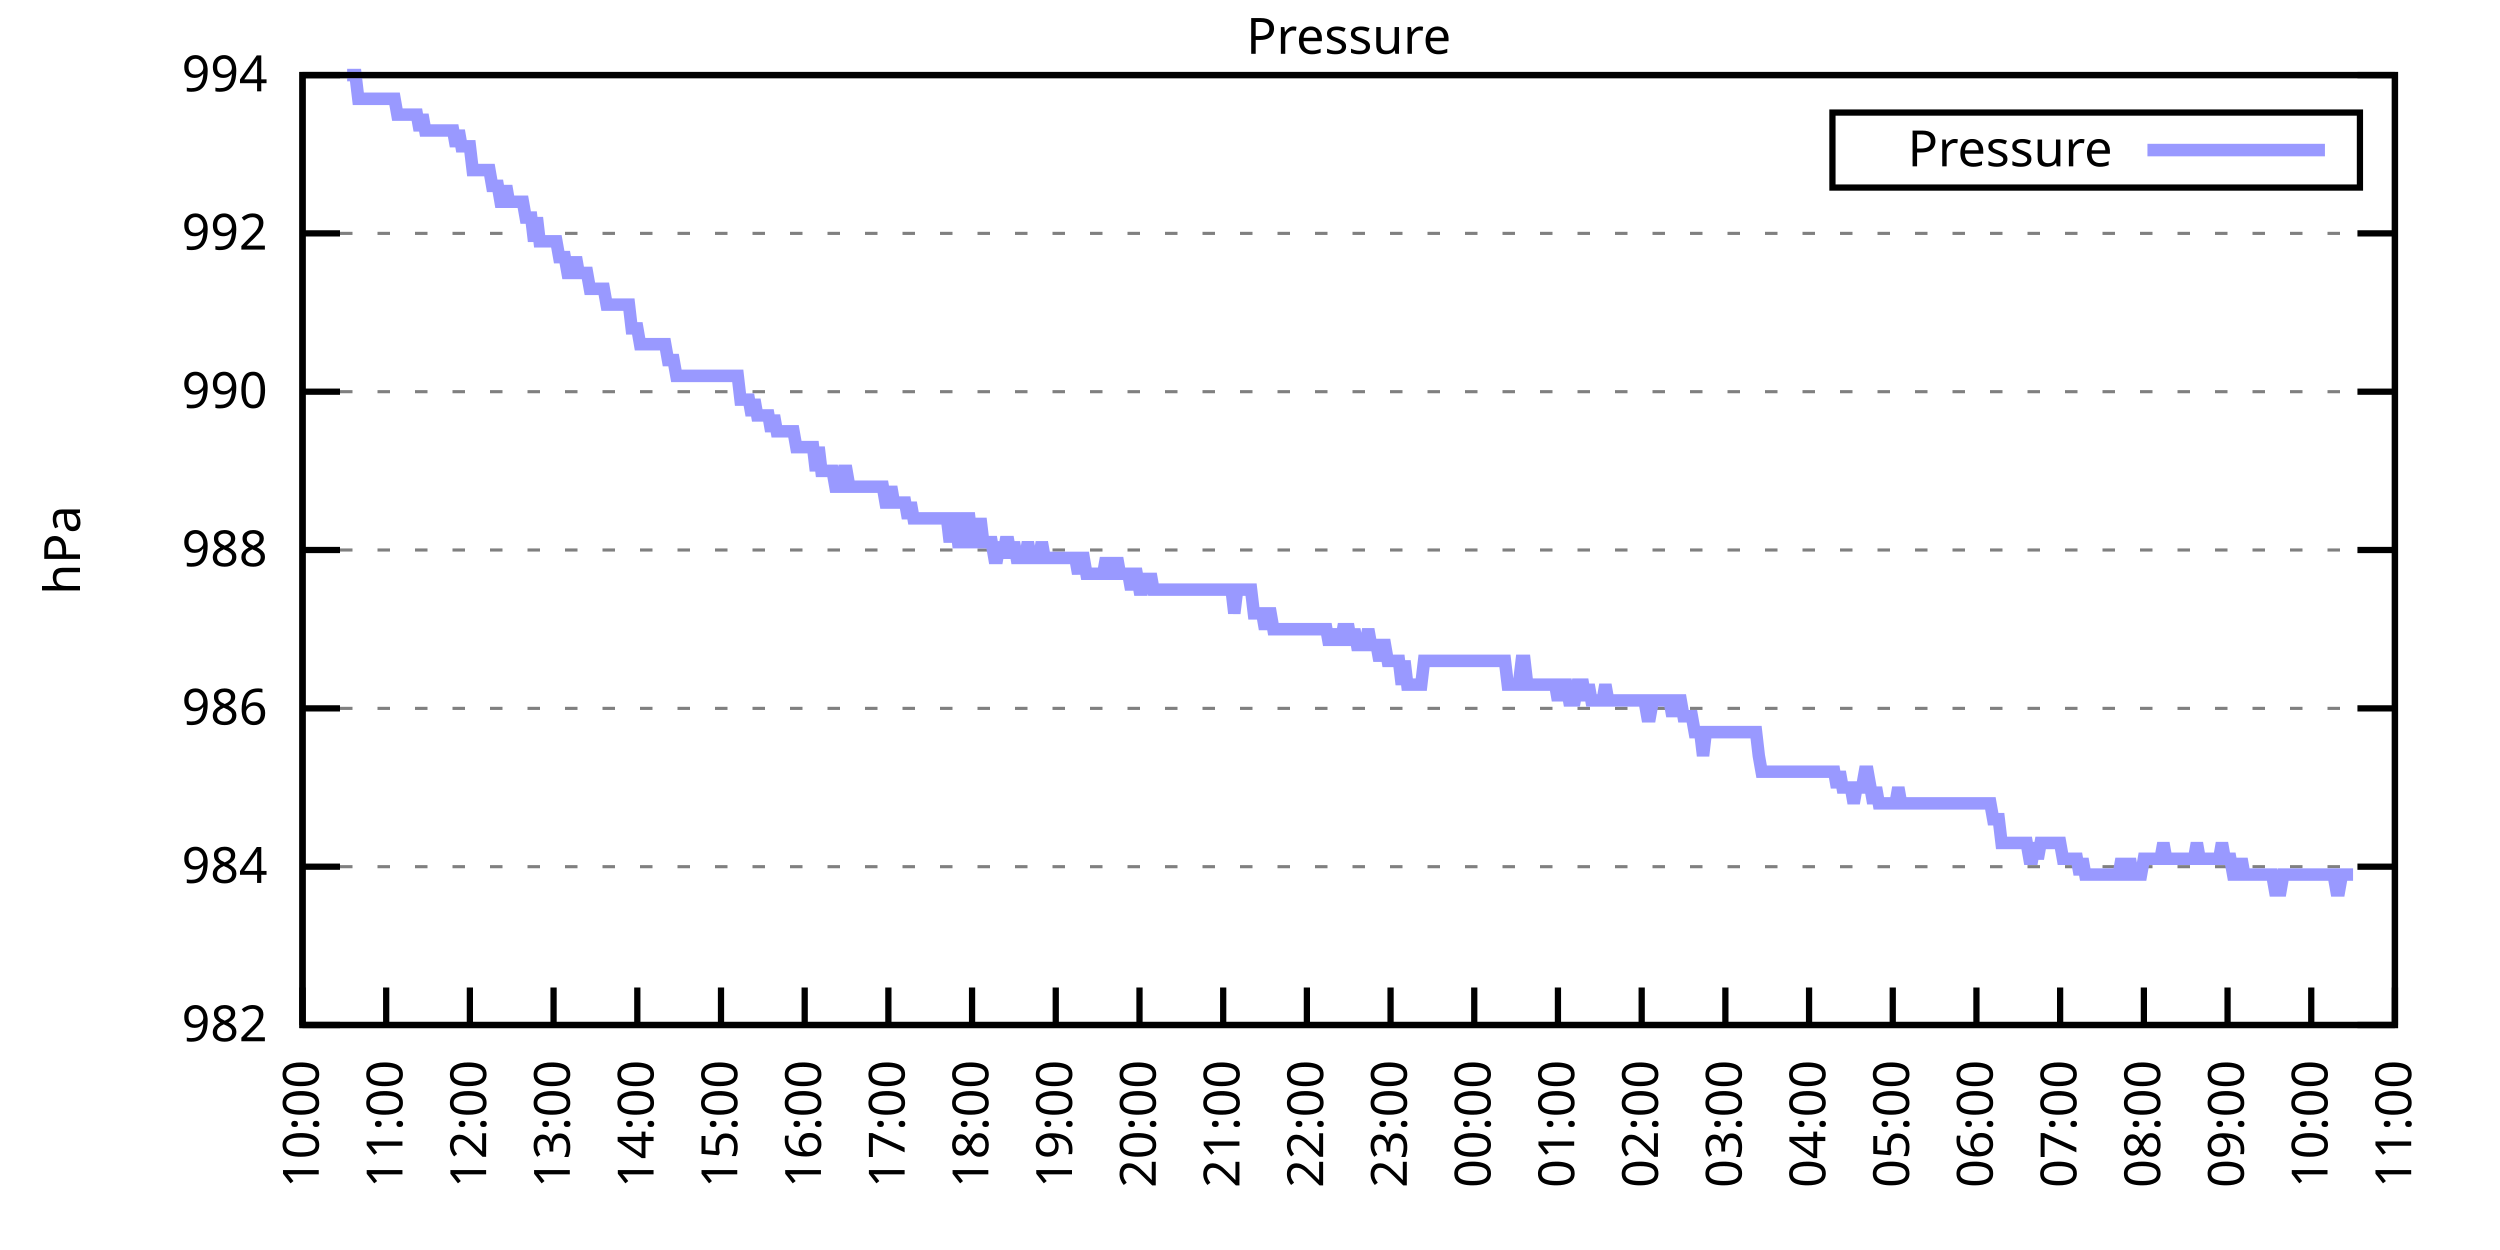
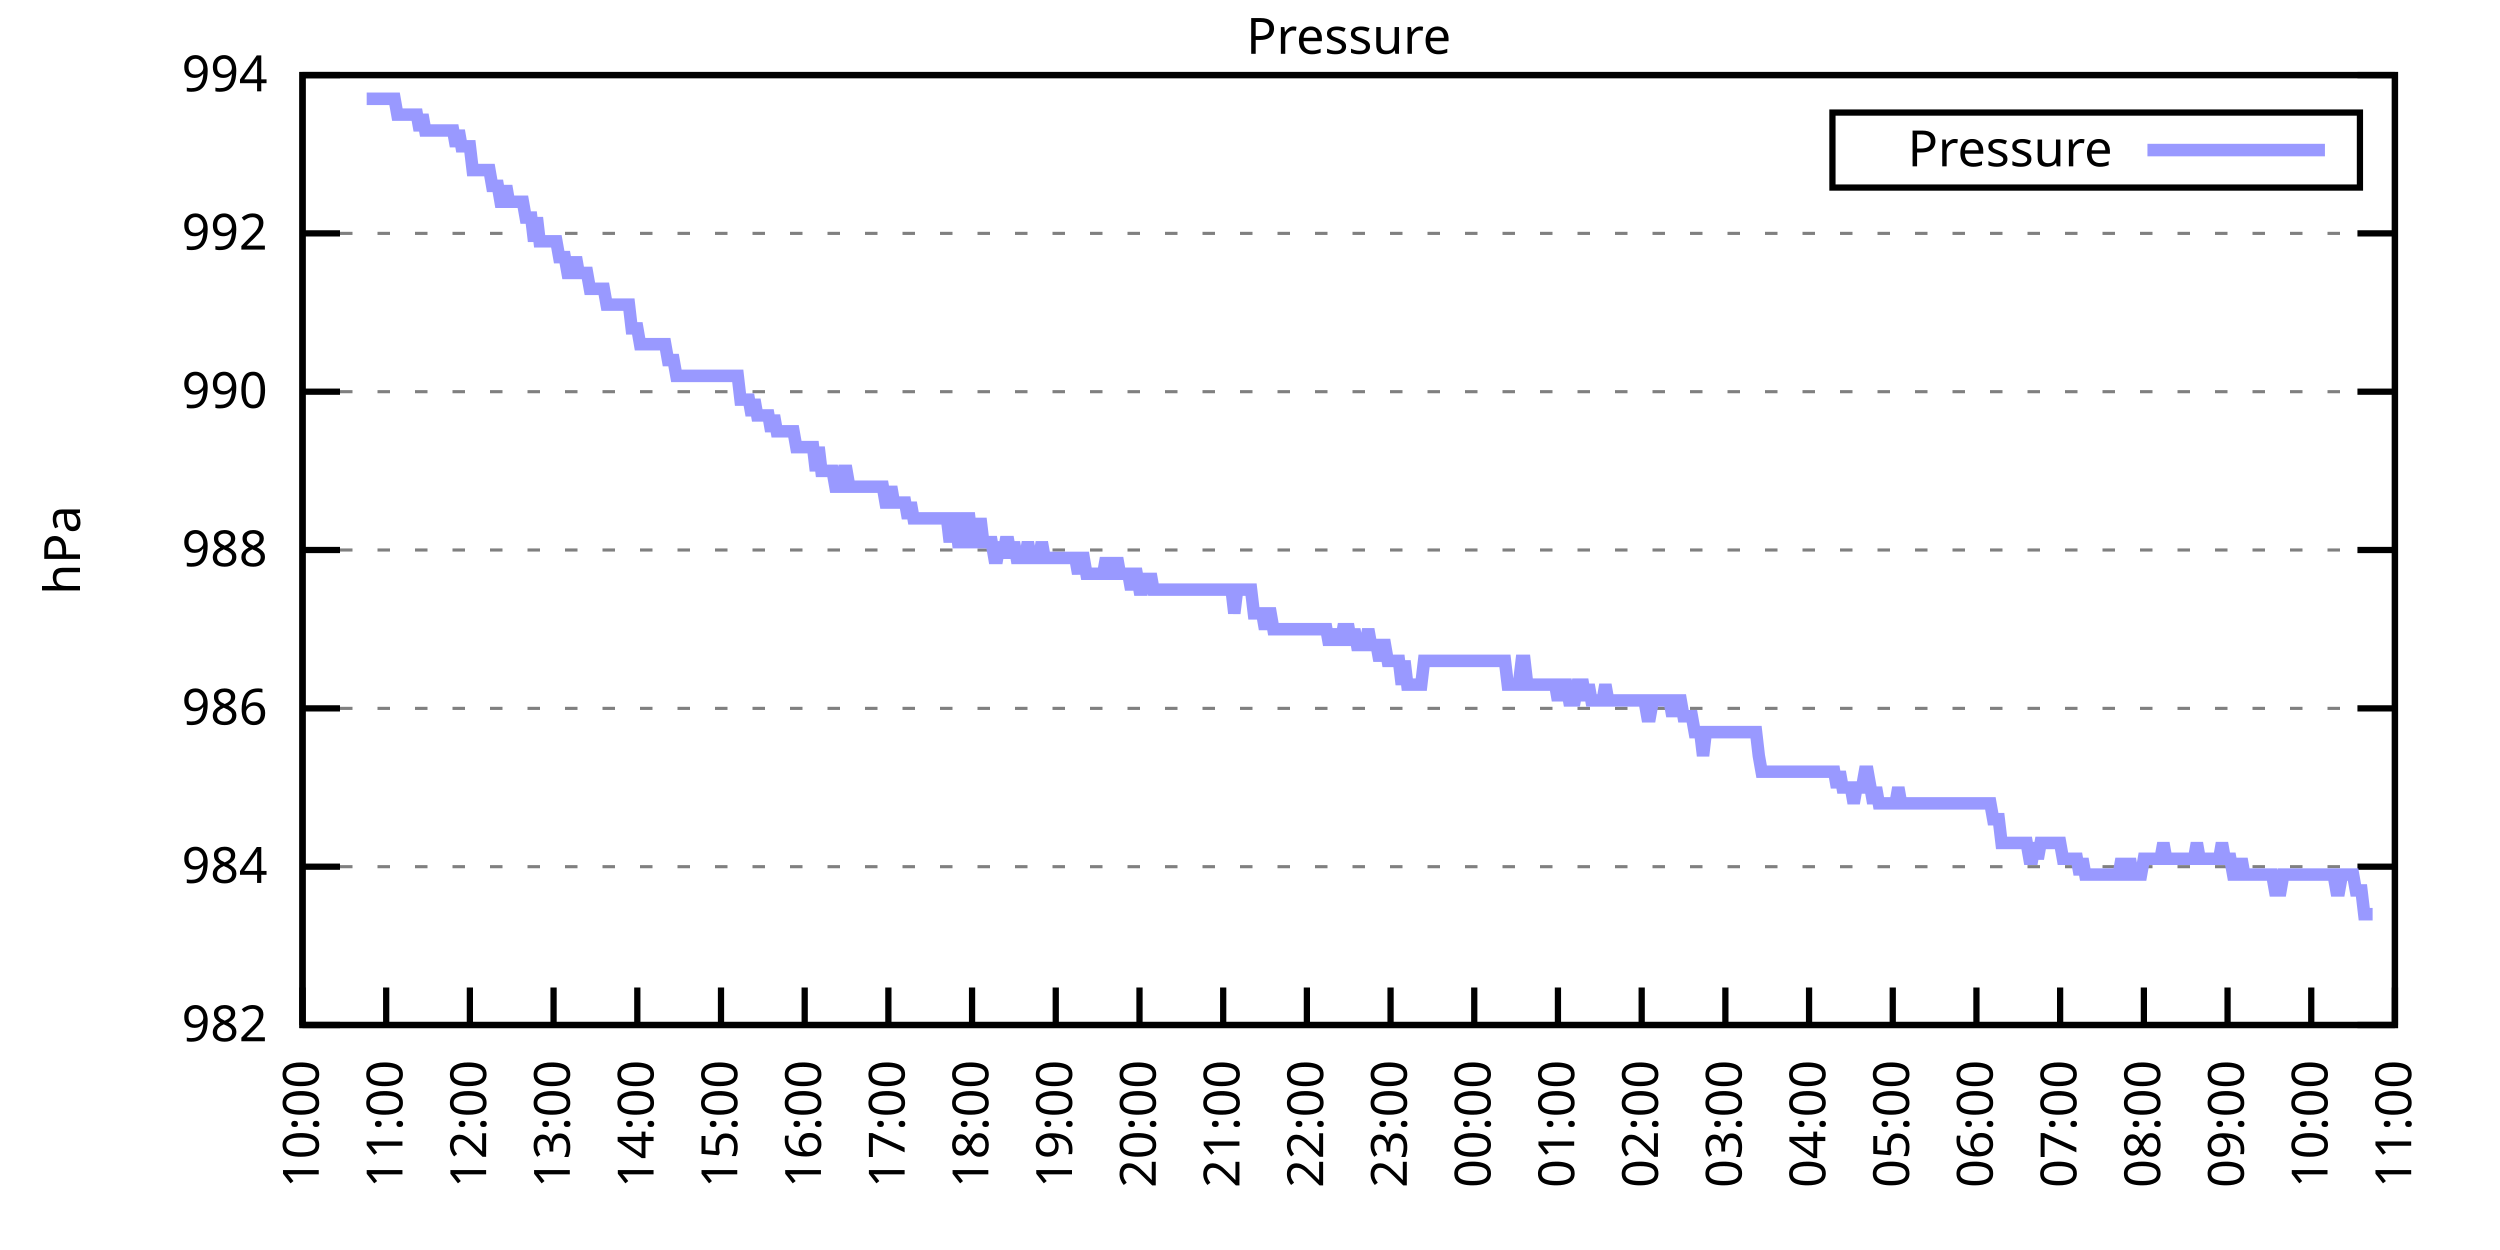
<svg xmlns="http://www.w3.org/2000/svg" xmlns:xlink="http://www.w3.org/1999/xlink" width="400" height="200" viewBox="0 0 400 200">
  <g id="gnuplot_canvas">
    <rect x="0" y="0" width="400" height="200" fill="none" />
    <defs>
      <circle id="gpDot" r="0.5" stroke-width="0.5" stroke="currentColor" />
      <path id="gpPt0" stroke-width="0.333" stroke="currentColor" d="M-1,0 h2 M0,-1 v2" />
      <path id="gpPt1" stroke-width="0.333" stroke="currentColor" d="M-1,-1 L1,1 M1,-1 L-1,1" />
      <path id="gpPt2" stroke-width="0.333" stroke="currentColor" d="M-1,0 L1,0 M0,-1 L0,1 M-1,-1 L1,1 M-1,1 L1,-1" />
      <rect id="gpPt3" stroke-width="0.333" stroke="currentColor" x="-1" y="-1" width="2" height="2" />
      <rect id="gpPt4" stroke-width="0.333" stroke="currentColor" fill="currentColor" x="-1" y="-1" width="2" height="2" />
      <circle id="gpPt5" stroke-width="0.333" stroke="currentColor" cx="0" cy="0" r="1" />
      <use xlink:href="#gpPt5" id="gpPt6" fill="currentColor" stroke="none" />
      <path id="gpPt7" stroke-width="0.333" stroke="currentColor" d="M0,-1.33 L-1.33,0.67 L1.33,0.67 z" />
      <use xlink:href="#gpPt7" id="gpPt8" fill="currentColor" stroke="none" />
      <use xlink:href="#gpPt7" id="gpPt9" stroke="currentColor" transform="rotate(180)" />
      <use xlink:href="#gpPt9" id="gpPt10" fill="currentColor" stroke="none" />
      <use xlink:href="#gpPt3" id="gpPt11" stroke="currentColor" transform="rotate(45)" />
      <use xlink:href="#gpPt11" id="gpPt12" fill="currentColor" stroke="none" />
      <path id="gpPt13" stroke-width="0.333" stroke="currentColor" d="M0,1.330 L1.265,0.411 L0.782,-1.067 L-0.782,-1.076 L-1.265,0.411 z" />
      <use xlink:href="#gpPt13" id="gpPt14" fill="currentColor" stroke="none" />
      <filter id="textbox" filterUnits="objectBoundingBox" x="0" y="0" height="1" width="1">
        <feFlood flood-color="white" flood-opacity="1" result="bgnd" />
        <feComposite in="SourceGraphic" in2="bgnd" operator="atop" />
      </filter>
      <filter id="greybox" filterUnits="objectBoundingBox" x="0" y="0" height="1" width="1">
        <feFlood flood-color="lightgrey" flood-opacity="1" result="grey" />
        <feComposite in="SourceGraphic" in2="grey" operator="atop" />
      </filter>
    </defs>
    <g fill="none" color="white" stroke="currentColor" stroke-width="1.00" stroke-linecap="butt" stroke-linejoin="miter">
</g>
    <g fill="none" color="black" stroke="currentColor" stroke-width="1.00" stroke-linecap="butt" stroke-linejoin="miter">
      <g stroke="none" shape-rendering="crispEdges">
        <polygon fill="rgb(255, 255, 255)" points="48.40,164.00 383.18,164.00 383.18,12.02 48.40,12.02 " />
      </g>
    </g>
    <g fill="none" color="black" stroke="currentColor" stroke-width="1.00" stroke-linecap="butt" stroke-linejoin="miter">
</g>
    <g fill="none" color="black" stroke="black" stroke-width="0.50" stroke-linecap="butt" stroke-linejoin="miter">
</g>
    <g fill="none" color="gray" stroke="currentColor" stroke-width="0.50" stroke-linecap="butt" stroke-linejoin="miter">
      <path stroke="gray" stroke-dasharray="2,4" class="gridline" d="M48.40,164.00 L383.19,164.00  " />
    </g>
    <g fill="none" color="gray" stroke="gray" stroke-width="1.00" stroke-linecap="butt" stroke-linejoin="miter">
</g>
    <g fill="none" color="black" stroke="currentColor" stroke-width="1.00" stroke-linecap="butt" stroke-linejoin="miter">
      <path stroke="black" d="M48.40,164.00 L54.40,164.00 M383.19,164.00 L377.19,164.00  " />
      <g transform="translate(42.80,166.60)" stroke="none" fill="black" font-family="Sans" font-size="8.00" text-anchor="end">
        <text>
          <tspan font-family="Sans"> 982</tspan>
        </text>
      </g>
    </g>
    <g fill="none" color="black" stroke="currentColor" stroke-width="1.00" stroke-linecap="butt" stroke-linejoin="miter">
</g>
    <g fill="none" color="black" stroke="black" stroke-width="0.50" stroke-linecap="butt" stroke-linejoin="miter">
</g>
    <g fill="none" color="gray" stroke="currentColor" stroke-width="0.50" stroke-linecap="butt" stroke-linejoin="miter">
      <path stroke="gray" stroke-dasharray="2,4" class="gridline" d="M48.40,138.67 L383.19,138.67  " />
    </g>
    <g fill="none" color="gray" stroke="gray" stroke-width="1.00" stroke-linecap="butt" stroke-linejoin="miter">
</g>
    <g fill="none" color="black" stroke="currentColor" stroke-width="1.00" stroke-linecap="butt" stroke-linejoin="miter">
      <path stroke="black" d="M48.40,138.67 L54.40,138.67 M383.19,138.67 L377.19,138.67  " />
      <g transform="translate(42.80,141.27)" stroke="none" fill="black" font-family="Sans" font-size="8.00" text-anchor="end">
        <text>
          <tspan font-family="Sans"> 984</tspan>
        </text>
      </g>
    </g>
    <g fill="none" color="black" stroke="currentColor" stroke-width="1.00" stroke-linecap="butt" stroke-linejoin="miter">
</g>
    <g fill="none" color="black" stroke="black" stroke-width="0.50" stroke-linecap="butt" stroke-linejoin="miter">
</g>
    <g fill="none" color="gray" stroke="currentColor" stroke-width="0.50" stroke-linecap="butt" stroke-linejoin="miter">
      <path stroke="gray" stroke-dasharray="2,4" class="gridline" d="M48.40,113.34 L383.19,113.34  " />
    </g>
    <g fill="none" color="gray" stroke="gray" stroke-width="1.00" stroke-linecap="butt" stroke-linejoin="miter">
</g>
    <g fill="none" color="black" stroke="currentColor" stroke-width="1.00" stroke-linecap="butt" stroke-linejoin="miter">
      <path stroke="black" d="M48.40,113.34 L54.40,113.34 M383.19,113.34 L377.19,113.34  " />
      <g transform="translate(42.80,115.94)" stroke="none" fill="black" font-family="Sans" font-size="8.00" text-anchor="end">
        <text>
          <tspan font-family="Sans"> 986</tspan>
        </text>
      </g>
    </g>
    <g fill="none" color="black" stroke="currentColor" stroke-width="1.00" stroke-linecap="butt" stroke-linejoin="miter">
</g>
    <g fill="none" color="black" stroke="black" stroke-width="0.50" stroke-linecap="butt" stroke-linejoin="miter">
</g>
    <g fill="none" color="gray" stroke="currentColor" stroke-width="0.50" stroke-linecap="butt" stroke-linejoin="miter">
      <path stroke="gray" stroke-dasharray="2,4" class="gridline" d="M48.40,88.00 L383.19,88.00  " />
    </g>
    <g fill="none" color="gray" stroke="gray" stroke-width="1.00" stroke-linecap="butt" stroke-linejoin="miter">
</g>
    <g fill="none" color="black" stroke="currentColor" stroke-width="1.00" stroke-linecap="butt" stroke-linejoin="miter">
      <path stroke="black" d="M48.40,88.00 L54.40,88.00 M383.19,88.00 L377.19,88.00  " />
      <g transform="translate(42.80,90.60)" stroke="none" fill="black" font-family="Sans" font-size="8.00" text-anchor="end">
        <text>
          <tspan font-family="Sans"> 988</tspan>
        </text>
      </g>
    </g>
    <g fill="none" color="black" stroke="currentColor" stroke-width="1.00" stroke-linecap="butt" stroke-linejoin="miter">
</g>
    <g fill="none" color="black" stroke="black" stroke-width="0.50" stroke-linecap="butt" stroke-linejoin="miter">
</g>
    <g fill="none" color="gray" stroke="currentColor" stroke-width="0.50" stroke-linecap="butt" stroke-linejoin="miter">
      <path stroke="gray" stroke-dasharray="2,4" class="gridline" d="M48.40,62.67 L383.19,62.67  " />
    </g>
    <g fill="none" color="gray" stroke="gray" stroke-width="1.00" stroke-linecap="butt" stroke-linejoin="miter">
</g>
    <g fill="none" color="black" stroke="currentColor" stroke-width="1.00" stroke-linecap="butt" stroke-linejoin="miter">
      <path stroke="black" d="M48.40,62.67 L54.40,62.67 M383.19,62.67 L377.19,62.67  " />
      <g transform="translate(42.80,65.27)" stroke="none" fill="black" font-family="Sans" font-size="8.00" text-anchor="end">
        <text>
          <tspan font-family="Sans"> 990</tspan>
        </text>
      </g>
    </g>
    <g fill="none" color="black" stroke="currentColor" stroke-width="1.00" stroke-linecap="butt" stroke-linejoin="miter">
</g>
    <g fill="none" color="black" stroke="black" stroke-width="0.50" stroke-linecap="butt" stroke-linejoin="miter">
</g>
    <g fill="none" color="gray" stroke="currentColor" stroke-width="0.50" stroke-linecap="butt" stroke-linejoin="miter">
      <path stroke="gray" stroke-dasharray="2,4" class="gridline" d="M48.40,37.34 L383.19,37.34  " />
    </g>
    <g fill="none" color="gray" stroke="gray" stroke-width="1.00" stroke-linecap="butt" stroke-linejoin="miter">
</g>
    <g fill="none" color="black" stroke="currentColor" stroke-width="1.00" stroke-linecap="butt" stroke-linejoin="miter">
      <path stroke="black" d="M48.40,37.34 L54.40,37.34 M383.19,37.34 L377.19,37.34  " />
      <g transform="translate(42.80,39.94)" stroke="none" fill="black" font-family="Sans" font-size="8.00" text-anchor="end">
        <text>
          <tspan font-family="Sans"> 992</tspan>
        </text>
      </g>
    </g>
    <g fill="none" color="black" stroke="currentColor" stroke-width="1.00" stroke-linecap="butt" stroke-linejoin="miter">
</g>
    <g fill="none" color="black" stroke="black" stroke-width="0.50" stroke-linecap="butt" stroke-linejoin="miter">
</g>
    <g fill="none" color="gray" stroke="currentColor" stroke-width="0.50" stroke-linecap="butt" stroke-linejoin="miter">
      <path stroke="gray" stroke-dasharray="2,4" class="gridline" d="M48.40,12.01 L383.19,12.01  " />
    </g>
    <g fill="none" color="gray" stroke="gray" stroke-width="1.00" stroke-linecap="butt" stroke-linejoin="miter">
</g>
    <g fill="none" color="black" stroke="currentColor" stroke-width="1.00" stroke-linecap="butt" stroke-linejoin="miter">
      <path stroke="black" d="M48.40,12.01 L54.40,12.01 M383.19,12.01 L377.19,12.01  " />
      <g transform="translate(42.80,14.61)" stroke="none" fill="black" font-family="Sans" font-size="8.00" text-anchor="end">
        <text>
          <tspan font-family="Sans"> 994</tspan>
        </text>
      </g>
    </g>
    <g fill="none" color="black" stroke="currentColor" stroke-width="1.00" stroke-linecap="butt" stroke-linejoin="miter">
      <path stroke="black" d="M48.40,164.00 L48.40,158.00  " />
      <g transform="translate(51.00,169.60) rotate(270.00)" stroke="none" fill="black" font-family="Sans" font-size="8.00" text-anchor="end">
        <text>
          <tspan font-family="Sans">10:00</tspan>
        </text>
      </g>
    </g>
    <g fill="none" color="black" stroke="currentColor" stroke-width="1.00" stroke-linecap="butt" stroke-linejoin="miter">
      <path stroke="black" d="M61.79,164.00 L61.79,158.00  " />
      <g transform="translate(64.39,169.60) rotate(270.00)" stroke="none" fill="black" font-family="Sans" font-size="8.00" text-anchor="end">
        <text>
          <tspan font-family="Sans">11:00</tspan>
        </text>
      </g>
    </g>
    <g fill="none" color="black" stroke="currentColor" stroke-width="1.00" stroke-linecap="butt" stroke-linejoin="miter">
      <path stroke="black" d="M75.18,164.00 L75.18,158.00  " />
      <g transform="translate(77.78,169.60) rotate(270.00)" stroke="none" fill="black" font-family="Sans" font-size="8.00" text-anchor="end">
        <text>
          <tspan font-family="Sans">12:00</tspan>
        </text>
      </g>
    </g>
    <g fill="none" color="black" stroke="currentColor" stroke-width="1.00" stroke-linecap="butt" stroke-linejoin="miter">
      <path stroke="black" d="M88.57,164.00 L88.57,158.00  " />
      <g transform="translate(91.17,169.60) rotate(270.00)" stroke="none" fill="black" font-family="Sans" font-size="8.00" text-anchor="end">
        <text>
          <tspan font-family="Sans">13:00</tspan>
        </text>
      </g>
    </g>
    <g fill="none" color="black" stroke="currentColor" stroke-width="1.00" stroke-linecap="butt" stroke-linejoin="miter">
      <path stroke="black" d="M101.97,164.00 L101.97,158.00  " />
      <g transform="translate(104.57,169.60) rotate(270.00)" stroke="none" fill="black" font-family="Sans" font-size="8.00" text-anchor="end">
        <text>
          <tspan font-family="Sans">14:00</tspan>
        </text>
      </g>
    </g>
    <g fill="none" color="black" stroke="currentColor" stroke-width="1.00" stroke-linecap="butt" stroke-linejoin="miter">
      <path stroke="black" d="M115.36,164.00 L115.36,158.00  " />
      <g transform="translate(117.96,169.60) rotate(270.00)" stroke="none" fill="black" font-family="Sans" font-size="8.00" text-anchor="end">
        <text>
          <tspan font-family="Sans">15:00</tspan>
        </text>
      </g>
    </g>
    <g fill="none" color="black" stroke="currentColor" stroke-width="1.00" stroke-linecap="butt" stroke-linejoin="miter">
      <path stroke="black" d="M128.75,164.00 L128.75,158.00  " />
      <g transform="translate(131.35,169.60) rotate(270.00)" stroke="none" fill="black" font-family="Sans" font-size="8.00" text-anchor="end">
        <text>
          <tspan font-family="Sans">16:00</tspan>
        </text>
      </g>
    </g>
    <g fill="none" color="black" stroke="currentColor" stroke-width="1.00" stroke-linecap="butt" stroke-linejoin="miter">
      <path stroke="black" d="M142.14,164.00 L142.14,158.00  " />
      <g transform="translate(144.74,169.60) rotate(270.00)" stroke="none" fill="black" font-family="Sans" font-size="8.00" text-anchor="end">
        <text>
          <tspan font-family="Sans">17:00</tspan>
        </text>
      </g>
    </g>
    <g fill="none" color="black" stroke="currentColor" stroke-width="1.00" stroke-linecap="butt" stroke-linejoin="miter">
      <path stroke="black" d="M155.53,164.00 L155.53,158.00  " />
      <g transform="translate(158.13,169.60) rotate(270.00)" stroke="none" fill="black" font-family="Sans" font-size="8.00" text-anchor="end">
        <text>
          <tspan font-family="Sans">18:00</tspan>
        </text>
      </g>
    </g>
    <g fill="none" color="black" stroke="currentColor" stroke-width="1.00" stroke-linecap="butt" stroke-linejoin="miter">
      <path stroke="black" d="M168.92,164.00 L168.92,158.00  " />
      <g transform="translate(171.52,169.60) rotate(270.00)" stroke="none" fill="black" font-family="Sans" font-size="8.00" text-anchor="end">
        <text>
          <tspan font-family="Sans">19:00</tspan>
        </text>
      </g>
    </g>
    <g fill="none" color="black" stroke="currentColor" stroke-width="1.00" stroke-linecap="butt" stroke-linejoin="miter">
      <path stroke="black" d="M182.32,164.00 L182.32,158.00  " />
      <g transform="translate(184.92,169.60) rotate(270.00)" stroke="none" fill="black" font-family="Sans" font-size="8.00" text-anchor="end">
        <text>
          <tspan font-family="Sans">20:00</tspan>
        </text>
      </g>
    </g>
    <g fill="none" color="black" stroke="currentColor" stroke-width="1.00" stroke-linecap="butt" stroke-linejoin="miter">
      <path stroke="black" d="M195.71,164.00 L195.71,158.00  " />
      <g transform="translate(198.31,169.60) rotate(270.00)" stroke="none" fill="black" font-family="Sans" font-size="8.00" text-anchor="end">
        <text>
          <tspan font-family="Sans">21:00</tspan>
        </text>
      </g>
    </g>
    <g fill="none" color="black" stroke="currentColor" stroke-width="1.00" stroke-linecap="butt" stroke-linejoin="miter">
      <path stroke="black" d="M209.10,164.00 L209.10,158.00  " />
      <g transform="translate(211.70,169.60) rotate(270.00)" stroke="none" fill="black" font-family="Sans" font-size="8.00" text-anchor="end">
        <text>
          <tspan font-family="Sans">22:00</tspan>
        </text>
      </g>
    </g>
    <g fill="none" color="black" stroke="currentColor" stroke-width="1.00" stroke-linecap="butt" stroke-linejoin="miter">
      <path stroke="black" d="M222.49,164.00 L222.49,158.00  " />
      <g transform="translate(225.09,169.60) rotate(270.00)" stroke="none" fill="black" font-family="Sans" font-size="8.00" text-anchor="end">
        <text>
          <tspan font-family="Sans">23:00</tspan>
        </text>
      </g>
    </g>
    <g fill="none" color="black" stroke="currentColor" stroke-width="1.00" stroke-linecap="butt" stroke-linejoin="miter">
      <path stroke="black" d="M235.88,164.00 L235.88,158.00  " />
      <g transform="translate(238.48,169.60) rotate(270.00)" stroke="none" fill="black" font-family="Sans" font-size="8.00" text-anchor="end">
        <text>
          <tspan font-family="Sans">00:00</tspan>
        </text>
      </g>
    </g>
    <g fill="none" color="black" stroke="currentColor" stroke-width="1.00" stroke-linecap="butt" stroke-linejoin="miter">
      <path stroke="black" d="M249.27,164.00 L249.27,158.00  " />
      <g transform="translate(251.87,169.60) rotate(270.00)" stroke="none" fill="black" font-family="Sans" font-size="8.00" text-anchor="end">
        <text>
          <tspan font-family="Sans">01:00</tspan>
        </text>
      </g>
    </g>
    <g fill="none" color="black" stroke="currentColor" stroke-width="1.00" stroke-linecap="butt" stroke-linejoin="miter">
      <path stroke="black" d="M262.67,164.00 L262.67,158.00  " />
      <g transform="translate(265.27,169.60) rotate(270.00)" stroke="none" fill="black" font-family="Sans" font-size="8.00" text-anchor="end">
        <text>
          <tspan font-family="Sans">02:00</tspan>
        </text>
      </g>
    </g>
    <g fill="none" color="black" stroke="currentColor" stroke-width="1.00" stroke-linecap="butt" stroke-linejoin="miter">
      <path stroke="black" d="M276.06,164.00 L276.06,158.00  " />
      <g transform="translate(278.66,169.60) rotate(270.00)" stroke="none" fill="black" font-family="Sans" font-size="8.00" text-anchor="end">
        <text>
          <tspan font-family="Sans">03:00</tspan>
        </text>
      </g>
    </g>
    <g fill="none" color="black" stroke="currentColor" stroke-width="1.00" stroke-linecap="butt" stroke-linejoin="miter">
      <path stroke="black" d="M289.45,164.00 L289.45,158.00  " />
      <g transform="translate(292.05,169.60) rotate(270.00)" stroke="none" fill="black" font-family="Sans" font-size="8.00" text-anchor="end">
        <text>
          <tspan font-family="Sans">04:00</tspan>
        </text>
      </g>
    </g>
    <g fill="none" color="black" stroke="currentColor" stroke-width="1.00" stroke-linecap="butt" stroke-linejoin="miter">
      <path stroke="black" d="M302.84,164.00 L302.84,158.00  " />
      <g transform="translate(305.44,169.60) rotate(270.00)" stroke="none" fill="black" font-family="Sans" font-size="8.00" text-anchor="end">
        <text>
          <tspan font-family="Sans">05:00</tspan>
        </text>
      </g>
    </g>
    <g fill="none" color="black" stroke="currentColor" stroke-width="1.00" stroke-linecap="butt" stroke-linejoin="miter">
      <path stroke="black" d="M316.23,164.00 L316.23,158.00  " />
      <g transform="translate(318.83,169.60) rotate(270.00)" stroke="none" fill="black" font-family="Sans" font-size="8.00" text-anchor="end">
        <text>
          <tspan font-family="Sans">06:00</tspan>
        </text>
      </g>
    </g>
    <g fill="none" color="black" stroke="currentColor" stroke-width="1.00" stroke-linecap="butt" stroke-linejoin="miter">
      <path stroke="black" d="M329.62,164.00 L329.62,158.00  " />
      <g transform="translate(332.22,169.60) rotate(270.00)" stroke="none" fill="black" font-family="Sans" font-size="8.00" text-anchor="end">
        <text>
          <tspan font-family="Sans">07:00</tspan>
        </text>
      </g>
    </g>
    <g fill="none" color="black" stroke="currentColor" stroke-width="1.00" stroke-linecap="butt" stroke-linejoin="miter">
      <path stroke="black" d="M343.02,164.00 L343.02,158.00  " />
      <g transform="translate(345.62,169.60) rotate(270.00)" stroke="none" fill="black" font-family="Sans" font-size="8.00" text-anchor="end">
        <text>
          <tspan font-family="Sans">08:00</tspan>
        </text>
      </g>
    </g>
    <g fill="none" color="black" stroke="currentColor" stroke-width="1.00" stroke-linecap="butt" stroke-linejoin="miter">
      <path stroke="black" d="M356.41,164.00 L356.41,158.00  " />
      <g transform="translate(359.01,169.60) rotate(270.00)" stroke="none" fill="black" font-family="Sans" font-size="8.00" text-anchor="end">
        <text>
          <tspan font-family="Sans">09:00</tspan>
        </text>
      </g>
    </g>
    <g fill="none" color="black" stroke="currentColor" stroke-width="1.00" stroke-linecap="butt" stroke-linejoin="miter">
      <path stroke="black" d="M369.80,164.00 L369.80,158.00  " />
      <g transform="translate(372.40,169.60) rotate(270.00)" stroke="none" fill="black" font-family="Sans" font-size="8.00" text-anchor="end">
        <text>
          <tspan font-family="Sans">10:00</tspan>
        </text>
      </g>
    </g>
    <g fill="none" color="black" stroke="currentColor" stroke-width="1.00" stroke-linecap="butt" stroke-linejoin="miter">
      <path stroke="black" d="M383.19,164.00 L383.19,158.00  " />
      <g transform="translate(385.79,169.60) rotate(270.00)" stroke="none" fill="black" font-family="Sans" font-size="8.00" text-anchor="end">
        <text>
          <tspan font-family="Sans">11:00</tspan>
        </text>
      </g>
    </g>
    <g fill="none" color="black" stroke="currentColor" stroke-width="1.00" stroke-linecap="butt" stroke-linejoin="miter">
</g>
    <g fill="none" color="black" stroke="currentColor" stroke-width="1.00" stroke-linecap="butt" stroke-linejoin="miter">
      <path stroke="black" d="M48.40,12.01 L48.40,164.00 L383.19,164.00 L383.19,12.01 L48.40,12.01 Z  " />
    </g>
    <g fill="none" color="black" stroke="currentColor" stroke-width="1.00" stroke-linecap="butt" stroke-linejoin="miter">
</g>
    <g fill="none" color="black" stroke="currentColor" stroke-width="1.00" stroke-linecap="butt" stroke-linejoin="miter">
      <path stroke="black" d="M293.19,30.01 L293.19,18.01 L377.59,18.01 L377.59,30.01 L293.19,30.01 Z  " />
    </g>
    <g id="Pressure_plot_1">
      <g fill="none" color="white" stroke="black" stroke-width="2.00" stroke-linecap="butt" stroke-linejoin="miter">
</g>
      <g fill="none" color="black" stroke="currentColor" stroke-width="2.00" stroke-linecap="butt" stroke-linejoin="miter">
        <g transform="translate(337.99,26.61)" stroke="none" fill="black" font-family="Sans" font-size="8.00" text-anchor="end">
          <text>
            <tspan font-family="Sans">Pressure</tspan>
          </text>
        </g>
      </g>
      <g fill="none" color="black" stroke="currentColor" stroke-width="2.00" stroke-linecap="butt" stroke-linejoin="miter">
-         <path stroke="rgb(153, 153, 255)" d="M343.59,24.01 L371.99,24.01 M55.54,12.01 L55.99,12.01 L56.43,12.01 L56.88,12.01 L57.33,15.81 L57.77,15.81   L58.22,15.81 L58.67,15.81 L59.11,15.81 L59.56,15.81 L60.01,15.81 L60.45,15.81 L60.90,15.81 L61.35,15.81   L61.79,15.81 L62.24,15.81 L62.68,15.81 L63.13,15.81 L63.58,18.34 L64.02,18.34 L64.47,18.34 L64.92,18.34   L65.36,18.34 L65.81,18.34 L66.26,18.34 L66.70,18.34 L67.15,20.88 L67.59,18.34 L68.04,20.88 L68.49,20.88   L68.93,20.88 L69.38,20.88 L69.83,20.88 L70.27,20.88 L70.72,20.88 L71.17,20.88 L71.61,20.88 L72.06,20.88   L72.50,20.88 L72.95,23.41 L73.40,20.88 L73.84,23.41 L74.29,23.41 L74.74,23.41 L75.18,23.41 L75.63,27.21   L76.08,27.21 L76.52,27.21 L76.97,27.21 L77.42,27.21 L77.86,27.21 L78.31,27.21 L78.75,29.74 L79.20,29.74   L79.65,29.74 L80.09,32.28 L80.54,32.28 L80.99,29.74 L81.43,32.28 L81.88,32.28 L82.33,32.28 L82.77,32.28   L83.22,32.28 L83.66,32.28 L84.11,34.81 L84.56,34.81 L85.00,34.81 L85.45,38.61 L85.90,34.81 L86.34,38.61   L86.79,38.61 L87.24,38.61 L87.68,38.61 L88.13,38.61 L88.57,38.61 L89.02,38.61 L89.47,41.14 L89.91,41.14   L90.36,41.14 L90.81,43.67 L91.25,43.67 L91.70,43.67 L92.15,41.14 L92.59,43.67 L93.04,43.67 L93.49,43.67   L93.93,43.67 L94.38,46.21 L94.82,46.21 L95.27,46.21 L95.72,46.21 L96.16,46.21 L96.61,46.21 L97.06,48.74   L97.50,48.74 L97.95,48.74 L98.40,48.74 L98.84,48.74 L99.29,48.74 L99.73,48.74 L100.18,48.74 L100.63,48.74   L101.07,52.54 L101.52,52.54 L101.97,52.54 L102.41,55.07 L102.86,55.07 L103.31,55.07 L103.75,55.07 L104.20,55.07   L104.64,55.07 L105.09,55.07 L105.54,55.07 L105.98,55.07 L106.43,55.07 L106.88,57.61 L107.32,57.61 L107.77,57.61   L108.22,60.14 L108.66,60.14 L109.11,60.14 L109.55,60.14 L110.00,60.14 L110.45,60.14 L110.89,60.14 L111.34,60.14   L111.79,60.14 L112.23,60.14 L112.68,60.14 L113.13,60.14 L113.57,60.14 L114.02,60.14 L114.47,60.14 L114.91,60.14   L115.36,60.14 L115.80,60.14 L116.25,60.14 L116.70,60.14 L117.14,60.14 L117.59,60.14 L118.04,60.14 L118.48,63.94   L118.93,63.94 L119.38,63.94 L119.82,63.94 L120.27,66.47 L120.71,63.94 L121.16,66.47 L121.61,66.47 L122.05,66.47   L122.50,66.47 L122.95,66.47 L123.39,69.01 L123.84,66.47 L124.29,69.01 L124.73,69.01 L125.18,69.01 L125.62,69.01   L126.07,69.01 L126.52,69.01 L126.96,69.01 L127.41,71.54 L127.86,71.54 L128.30,71.54 L128.75,71.54 L129.20,71.54   L129.64,71.54 L130.09,71.54 L130.54,75.34 L130.98,71.54 L131.43,75.34 L131.87,75.34 L132.32,75.34 L132.77,75.34   L133.21,75.34 L133.66,77.87 L134.11,77.87 L134.55,77.87 L135.00,75.34 L135.45,75.34 L135.89,77.87 L136.34,77.87   L136.78,77.87 L137.23,77.87 L137.68,77.87 L138.12,77.87 L138.57,77.87 L139.02,77.87 L139.46,77.87 L139.91,77.87   L140.36,77.87 L140.80,77.87 L141.25,77.87 L141.69,80.41 L142.14,80.41 L142.59,77.87 L143.03,80.41 L143.48,80.41   L143.93,80.41 L144.37,80.41 L144.82,80.41 L145.27,82.94 L145.71,80.41 L146.16,82.94 L146.61,82.94 L147.05,82.94   L147.50,82.94 L147.94,82.94 L148.39,82.94 L148.84,82.94 L149.28,82.94 L149.73,82.94 L150.18,82.94 L150.62,82.94   L151.07,82.94 L151.52,82.94 L151.96,86.74 L152.41,82.94 L152.85,82.94 L153.30,86.74 L153.75,86.74 L154.19,86.74   L154.64,82.94 L155.09,82.94 L155.53,86.74 L155.98,86.74 L156.43,86.74 L156.87,82.94 L157.32,86.74 L157.76,86.74   L158.21,86.74 L158.66,86.74 L159.10,89.27 L159.55,89.27 L160.00,86.74 L160.44,89.27 L160.89,86.74 L161.34,86.74   L161.78,89.27 L162.23,86.74 L162.67,89.27 L163.12,89.27 L163.57,89.27 L164.01,89.27 L164.46,86.74 L164.91,89.27   L165.35,89.27 L165.80,89.27 L166.25,89.27 L166.69,86.74 L167.14,89.27 L167.59,89.27 L168.03,89.27 L168.48,89.27   L168.92,89.27 L169.37,89.27 L169.82,89.27 L170.26,89.27 L170.71,89.27 L171.16,89.27 L171.60,89.27 L172.05,89.27   L172.50,91.80 L172.94,89.27 L173.39,89.27 L173.83,91.80 L174.28,91.80 L174.73,91.80 L175.17,91.80 L175.62,91.80   L176.07,91.80 L176.51,91.80 L176.96,89.27 L177.41,91.80 L177.85,91.80 L178.30,91.80 L178.74,89.27 L179.19,91.80   L179.64,91.80 L180.08,91.80 L180.53,91.80 L180.98,94.34 L181.42,91.80 L181.87,91.80 L182.32,94.34 L182.76,94.34   L183.21,91.80 L183.66,94.34 L184.10,91.80 L184.55,94.34 L184.99,94.34 L185.44,94.34 L185.89,94.34 L186.33,94.34   L186.78,94.34 L187.23,94.34 L187.67,94.34 L188.12,94.34 L188.57,94.34 L189.01,94.34 L189.46,94.34 L189.90,94.34   L190.35,94.34 L190.80,94.34 L191.24,94.34 L191.69,94.34 L192.14,94.34 L192.58,94.34 L193.03,94.34 L193.48,94.34   L193.92,94.34 L194.37,94.34 L194.81,94.34 L195.26,94.34 L195.71,94.34 L196.15,94.34 L196.60,94.34 L197.05,94.34   L197.49,98.14 L197.94,94.34 L198.39,94.34 L198.83,94.34 L199.28,94.34 L199.73,94.34 L200.17,94.34 L200.62,98.14   L201.06,98.14 L201.51,98.14 L201.96,98.14 L202.40,100.67 L202.85,98.14 L203.30,98.14 L203.74,100.67 L204.19,100.67   L204.64,100.67 L205.08,100.67 L205.53,100.67 L205.97,100.67 L206.42,100.67 L206.87,100.67 L207.31,100.67 L207.76,100.67   L208.21,100.67 L208.65,100.67 L209.10,100.67 L209.55,100.67 L209.99,100.67 L210.44,100.67 L210.88,100.67 L211.33,100.67   L211.78,100.67 L212.22,100.67 L212.67,103.20 L213.12,100.67 L213.56,103.20 L214.01,100.67 L214.46,103.20 L214.90,100.67   L215.35,100.67 L215.80,100.67 L216.24,103.20 L216.69,100.67 L217.13,103.20 L217.58,103.20 L218.03,103.20 L218.47,103.20   L218.92,100.67 L219.37,103.20 L219.81,103.20 L220.26,103.20 L220.71,105.74 L221.15,103.20 L221.60,103.20 L222.04,105.74   L222.49,105.74 L222.94,105.74 L223.38,105.74 L223.83,105.74 L224.28,109.54 L224.72,105.74 L225.17,109.54 L225.62,109.54   L226.06,109.54 L226.51,109.54 L226.95,109.54 L227.40,109.54 L227.85,105.74 L228.29,105.74 L228.74,105.74 L229.19,105.74   L229.63,105.74 L230.08,105.74 L230.53,105.74 L230.97,105.74 L231.42,105.74 L231.86,105.74 L232.31,105.74 L232.76,105.74   L233.20,105.74 L233.65,105.74 L234.10,105.74 L234.54,105.74 L234.99,105.74 L235.44,105.74 L235.88,105.74 L236.33,105.74   L236.78,105.74 L237.22,105.74 L237.67,105.74 L238.11,105.74 L238.56,105.74 L239.01,105.74 L239.45,105.74 L239.90,105.74   L240.35,105.74 L240.79,105.74 L241.24,109.54 L241.69,109.54 L242.13,109.54 L242.58,109.54 L243.02,109.54 L243.47,105.74   L243.92,105.74 L244.36,109.54 L244.81,109.54 L245.26,109.54 L245.70,109.54 L246.15,109.54 L246.60,109.54 L247.04,109.54   L247.49,109.54 L247.93,109.54 L248.38,109.54 L248.83,109.54 L249.27,112.07 L249.72,109.54 L250.17,109.54 L250.61,109.54   L251.06,112.07 L251.51,112.07 L251.95,112.07 L252.40,109.54 L252.85,109.54 L253.29,109.54 L253.74,112.07 L254.18,109.54   L254.63,112.07 L255.08,112.07 L255.52,112.07 L255.97,112.07 L256.42,112.07 L256.86,109.54 L257.31,112.07 L257.76,112.07   L258.20,112.07 L258.65,112.07 L259.09,112.07 L259.54,112.07 L259.99,112.07 L260.43,112.07 L260.88,112.07 L261.33,112.07   L261.77,112.07 L262.22,112.07 L262.67,112.07 L263.11,112.07 L263.56,114.60 L264.00,114.60 L264.45,112.07 L264.90,112.07   L265.34,112.07 L265.79,112.07 L266.24,112.07 L266.68,112.07 L267.13,112.07 L267.58,114.60 L268.02,112.07 L268.47,112.07   L268.92,112.07 L269.36,114.60 L269.81,114.60 L270.25,114.60 L270.70,114.60 L271.15,117.14 L271.59,117.14 L272.04,117.14   L272.49,120.94 L272.93,117.14 L273.38,117.14 L273.83,117.14 L274.27,117.14 L274.72,117.14 L275.16,117.14 L275.61,117.14   L276.06,117.14 L276.50,117.14 L276.95,117.14 L277.40,117.14 L277.84,117.14 L278.29,117.14 L278.74,117.14 L279.18,117.14   L279.63,117.14 L280.07,117.14 L280.52,117.14 L280.97,117.14 L281.41,120.94 L281.86,123.47 L282.31,123.47 L282.75,123.47   L283.20,123.47 L283.65,123.47 L284.09,123.47 L284.54,123.47 L284.98,123.47 L285.43,123.47 L285.88,123.47 L286.32,123.47   L286.77,123.47 L287.22,123.47 L287.66,123.47 L288.11,123.47 L288.56,123.47 L289.00,123.47 L289.45,123.47 L289.90,123.47   L290.34,123.47 L290.79,123.47 L291.23,123.47 L291.68,123.47 L292.13,123.47 L292.57,123.47 L293.02,123.47 L293.47,123.47   L293.91,126.00 L294.36,123.47 L294.81,126.00 L295.25,126.00 L295.70,126.00 L296.14,126.00 L296.59,128.54 L297.04,126.00   L297.48,126.00 L297.93,126.00 L298.38,123.47 L298.82,123.47 L299.27,126.00 L299.72,128.54 L300.16,126.00 L300.61,128.54   L301.05,128.54 L301.50,128.54 L301.95,128.54 L302.39,128.54 L302.84,128.54 L303.29,128.54 L303.73,126.00 L304.18,128.54   L304.63,128.54 L305.07,128.54 L305.52,128.54 L305.97,128.54 L306.41,128.54 L306.86,128.54 L307.30,128.54 L307.75,128.54   L308.20,128.54 L308.64,128.54 L309.09,128.54 L309.54,128.54 L309.98,128.54 L310.43,128.54 L310.88,128.54 L311.32,128.54   L311.77,128.54 L312.21,128.54 L312.66,128.54 L313.11,128.54 L313.55,128.54 L314.00,128.54 L314.45,128.54 L314.89,128.54   L315.34,128.54 L315.79,128.54 L316.23,128.54 L316.68,128.54 L317.12,128.54 L317.57,128.54 L318.02,128.54 L318.46,128.54   L318.91,131.07 L319.36,131.07 L319.80,131.07 L320.25,134.87 L320.70,134.87 L321.14,134.87 L321.59,134.87 L322.04,134.87   L322.48,134.87 L322.93,134.87 L323.37,134.87 L323.82,134.87 L324.27,134.87 L324.71,137.40 L325.16,137.40 L325.61,134.87   L326.05,137.40 L326.50,134.87 L326.95,134.87 L327.39,134.87 L327.84,134.87 L328.28,134.87 L328.73,134.87 L329.18,134.87   L329.62,134.87 L330.07,137.40 L330.52,137.40 L330.96,137.40 L331.41,137.40 L331.86,137.40 L332.30,137.40 L332.75,139.93   L333.19,137.40 L333.64,139.93 L334.09,139.93 L334.53,139.93 L334.98,139.93 L335.43,139.93 L335.87,139.93 L336.32,139.93   L336.77,139.93 L337.21,139.93 L337.66,139.93 L338.10,139.93 L338.55,139.93 L339.00,139.93 L339.44,137.40 L339.89,139.93   L340.34,139.93 L340.78,137.40 L341.23,139.93 L341.68,139.93 L342.12,139.93 L342.57,139.93 L343.02,137.40 L343.46,137.40   L343.91,137.40 L344.35,137.40 L344.80,137.40 L345.25,137.40 L345.69,137.40 L346.14,134.87 L346.59,137.40 L347.03,137.40   L347.48,137.40 L347.93,137.40 L348.37,137.40 L348.82,137.40 L349.26,137.40 L349.71,137.40 L350.16,137.40 L350.60,137.40   L351.05,137.40 L351.50,134.87 L351.94,137.40 L352.39,137.40 L352.84,137.40 L353.28,137.40 L353.73,137.40 L354.17,137.40   L354.62,137.40 L355.07,137.40 L355.51,134.87 L355.96,137.40 L356.41,137.40 L356.85,137.40 L357.30,139.93 L357.75,139.93   L358.19,139.93 L358.64,137.40 L359.09,139.93 L359.53,139.93 L359.98,139.93 L360.42,139.93 L360.87,139.93 L361.32,139.93   L361.76,139.93 L362.21,139.93 L362.66,139.93 L363.10,139.93 L363.55,139.93 L364.00,142.47 L364.44,142.47 L364.89,142.47   L365.33,139.93 L365.78,139.93 L366.23,139.93 L366.67,139.93 L367.12,139.93 L367.57,139.93 L368.01,139.93 L368.46,139.93   L368.91,139.93 L369.35,139.93 L369.80,139.93 L370.24,139.93 L370.69,139.93 L371.14,139.93 L371.58,139.93 L372.03,139.93   L372.48,139.93 L372.92,139.93 L373.37,139.93 L373.82,142.47 L374.26,142.47 L374.71,139.93 L375.16,139.93 L375.60,139.93   L376.05,139.93 L376.49,139.93  " />
+         <path stroke="rgb(153, 153, 255)" d="M343.59,24.01 L371.99,24.01 M58.67,15.81 L59.11,15.81 L59.56,15.81 L60.01,15.81 L60.45,15.81 L60.90,15.81   L61.35,15.81 L61.79,15.81 L62.24,15.81 L62.68,15.81 L63.13,15.81 L63.58,18.34 L64.02,18.34 L64.47,18.34   L64.92,18.34 L65.36,18.34 L65.81,18.34 L66.26,18.34 L66.70,18.34 L67.15,20.88 L67.59,18.34 L68.04,20.88   L68.49,20.88 L68.93,20.88 L69.38,20.88 L69.83,20.88 L70.27,20.88 L70.72,20.88 L71.17,20.88 L71.61,20.88   L72.06,20.88 L72.50,20.88 L72.95,23.41 L73.40,20.88 L73.84,23.41 L74.29,23.41 L74.74,23.41 L75.18,23.41   L75.63,27.21 L76.08,27.21 L76.52,27.21 L76.97,27.21 L77.42,27.21 L77.86,27.21 L78.31,27.21 L78.75,29.74   L79.20,29.74 L79.65,29.74 L80.09,32.28 L80.54,32.28 L80.99,29.74 L81.43,32.28 L81.88,32.28 L82.33,32.28   L82.77,32.28 L83.22,32.28 L83.66,32.28 L84.11,34.81 L84.56,34.81 L85.00,34.81 L85.45,38.61 L85.90,34.81   L86.34,38.61 L86.79,38.61 L87.24,38.61 L87.68,38.61 L88.13,38.61 L88.57,38.61 L89.02,38.61 L89.47,41.14   L89.91,41.14 L90.36,41.14 L90.81,43.67 L91.25,43.67 L91.70,43.67 L92.15,41.14 L92.59,43.67 L93.04,43.67   L93.49,43.67 L93.93,43.67 L94.38,46.21 L94.82,46.21 L95.27,46.21 L95.72,46.21 L96.16,46.21 L96.61,46.21   L97.06,48.74 L97.50,48.74 L97.95,48.74 L98.40,48.74 L98.84,48.74 L99.29,48.74 L99.73,48.74 L100.18,48.74   L100.63,48.74 L101.07,52.54 L101.52,52.54 L101.97,52.54 L102.41,55.07 L102.86,55.07 L103.31,55.07 L103.75,55.07   L104.20,55.07 L104.64,55.07 L105.09,55.07 L105.54,55.07 L105.98,55.07 L106.43,55.07 L106.88,57.61 L107.32,57.61   L107.77,57.61 L108.22,60.14 L108.66,60.14 L109.11,60.14 L109.55,60.14 L110.00,60.14 L110.45,60.14 L110.89,60.14   L111.34,60.14 L111.79,60.14 L112.23,60.14 L112.68,60.14 L113.13,60.14 L113.57,60.14 L114.02,60.14 L114.47,60.14   L114.91,60.14 L115.36,60.14 L115.80,60.14 L116.25,60.14 L116.70,60.14 L117.14,60.14 L117.59,60.14 L118.04,60.14   L118.48,63.94 L118.93,63.94 L119.38,63.94 L119.82,63.94 L120.27,66.47 L120.71,63.94 L121.16,66.47 L121.61,66.47   L122.05,66.47 L122.50,66.47 L122.95,66.47 L123.39,69.01 L123.84,66.47 L124.29,69.01 L124.73,69.01 L125.18,69.01   L125.62,69.01 L126.07,69.01 L126.52,69.01 L126.96,69.01 L127.41,71.54 L127.86,71.54 L128.30,71.54 L128.75,71.54   L129.20,71.54 L129.64,71.54 L130.09,71.54 L130.54,75.34 L130.98,71.54 L131.43,75.34 L131.87,75.34 L132.32,75.34   L132.77,75.34 L133.21,75.34 L133.66,77.87 L134.11,77.87 L134.55,77.87 L135.00,75.34 L135.45,75.34 L135.89,77.87   L136.34,77.87 L136.78,77.87 L137.23,77.87 L137.68,77.87 L138.12,77.87 L138.57,77.87 L139.02,77.87 L139.46,77.87   L139.91,77.87 L140.36,77.87 L140.80,77.87 L141.25,77.87 L141.69,80.41 L142.14,80.41 L142.59,77.87 L143.03,80.41   L143.48,80.41 L143.93,80.41 L144.37,80.41 L144.82,80.41 L145.27,82.94 L145.71,80.41 L146.16,82.94 L146.61,82.94   L147.05,82.94 L147.50,82.94 L147.94,82.94 L148.39,82.94 L148.84,82.94 L149.28,82.94 L149.73,82.94 L150.18,82.94   L150.62,82.94 L151.07,82.94 L151.52,82.94 L151.96,86.74 L152.41,82.94 L152.85,82.94 L153.30,86.74 L153.75,86.74   L154.19,86.74 L154.64,82.94 L155.09,82.94 L155.53,86.74 L155.98,86.74 L156.43,86.74 L156.87,82.94 L157.32,86.74   L157.76,86.74 L158.21,86.74 L158.66,86.74 L159.10,89.27 L159.55,89.27 L160.00,86.74 L160.44,89.27 L160.89,86.74   L161.34,86.74 L161.78,89.27 L162.23,86.74 L162.67,89.27 L163.12,89.27 L163.57,89.27 L164.01,89.27 L164.46,86.74   L164.91,89.27 L165.35,89.27 L165.80,89.27 L166.25,89.27 L166.69,86.74 L167.14,89.27 L167.59,89.27 L168.03,89.27   L168.48,89.27 L168.92,89.27 L169.37,89.27 L169.82,89.27 L170.26,89.27 L170.71,89.27 L171.16,89.27 L171.60,89.27   L172.05,89.27 L172.50,91.80 L172.94,89.27 L173.39,89.27 L173.83,91.80 L174.28,91.80 L174.73,91.80 L175.17,91.80   L175.62,91.80 L176.07,91.80 L176.51,91.80 L176.96,89.27 L177.41,91.80 L177.85,91.80 L178.30,91.80 L178.74,89.27   L179.19,91.80 L179.64,91.80 L180.08,91.80 L180.53,91.80 L180.98,94.34 L181.42,91.80 L181.87,91.80 L182.32,94.34   L182.76,94.34 L183.21,91.80 L183.66,94.34 L184.10,91.80 L184.55,94.34 L184.99,94.34 L185.44,94.34 L185.89,94.34   L186.33,94.34 L186.78,94.34 L187.23,94.34 L187.67,94.34 L188.12,94.34 L188.57,94.34 L189.01,94.34 L189.46,94.34   L189.90,94.34 L190.35,94.34 L190.80,94.34 L191.24,94.34 L191.69,94.34 L192.14,94.34 L192.58,94.34 L193.03,94.34   L193.48,94.34 L193.92,94.34 L194.37,94.34 L194.81,94.34 L195.26,94.34 L195.71,94.34 L196.15,94.34 L196.60,94.34   L197.05,94.34 L197.49,98.14 L197.94,94.34 L198.39,94.34 L198.83,94.34 L199.28,94.34 L199.73,94.34 L200.17,94.34   L200.62,98.14 L201.06,98.14 L201.51,98.14 L201.96,98.14 L202.40,100.67 L202.85,98.14 L203.30,98.14 L203.74,100.67   L204.19,100.67 L204.64,100.67 L205.08,100.67 L205.53,100.67 L205.97,100.67 L206.42,100.67 L206.87,100.67 L207.31,100.67   L207.76,100.67 L208.21,100.67 L208.65,100.67 L209.10,100.67 L209.55,100.67 L209.99,100.67 L210.44,100.67 L210.88,100.67   L211.33,100.67 L211.78,100.67 L212.22,100.67 L212.67,103.20 L213.12,100.67 L213.56,103.20 L214.01,100.67 L214.46,103.20   L214.90,100.67 L215.35,100.67 L215.80,100.67 L216.24,103.20 L216.69,100.67 L217.13,103.20 L217.58,103.20 L218.03,103.20   L218.47,103.20 L218.92,100.67 L219.37,103.20 L219.81,103.20 L220.26,103.20 L220.71,105.74 L221.15,103.20 L221.60,103.20   L222.04,105.74 L222.49,105.74 L222.94,105.74 L223.38,105.74 L223.83,105.74 L224.28,109.54 L224.72,105.74 L225.17,109.54   L225.62,109.54 L226.06,109.54 L226.51,109.54 L226.95,109.54 L227.40,109.54 L227.85,105.74 L228.29,105.74 L228.74,105.74   L229.19,105.74 L229.63,105.74 L230.08,105.74 L230.53,105.74 L230.97,105.74 L231.42,105.74 L231.86,105.74 L232.31,105.74   L232.76,105.74 L233.20,105.74 L233.65,105.74 L234.10,105.74 L234.54,105.74 L234.99,105.74 L235.44,105.74 L235.88,105.74   L236.33,105.74 L236.78,105.74 L237.22,105.74 L237.67,105.74 L238.11,105.74 L238.56,105.74 L239.01,105.74 L239.45,105.74   L239.90,105.74 L240.35,105.74 L240.79,105.74 L241.24,109.54 L241.69,109.54 L242.13,109.54 L242.58,109.54 L243.02,109.54   L243.47,105.74 L243.92,105.74 L244.36,109.54 L244.81,109.54 L245.26,109.54 L245.70,109.54 L246.15,109.54 L246.60,109.54   L247.04,109.54 L247.49,109.54 L247.93,109.54 L248.38,109.54 L248.83,109.54 L249.27,112.07 L249.72,109.54 L250.17,109.54   L250.61,109.54 L251.06,112.07 L251.51,112.07 L251.95,112.07 L252.40,109.54 L252.85,109.54 L253.29,109.54 L253.74,112.07   L254.18,109.54 L254.63,112.07 L255.08,112.07 L255.52,112.07 L255.97,112.07 L256.42,112.07 L256.86,109.54 L257.31,112.07   L257.76,112.07 L258.20,112.07 L258.65,112.07 L259.09,112.07 L259.54,112.07 L259.99,112.07 L260.43,112.07 L260.88,112.07   L261.33,112.07 L261.77,112.07 L262.22,112.07 L262.67,112.07 L263.11,112.07 L263.56,114.60 L264.00,114.60 L264.45,112.07   L264.90,112.07 L265.34,112.07 L265.79,112.07 L266.24,112.07 L266.68,112.07 L267.13,112.07 L267.58,114.60 L268.02,112.07   L268.47,112.07 L268.92,112.07 L269.36,114.60 L269.81,114.60 L270.25,114.60 L270.70,114.60 L271.15,117.14 L271.59,117.14   L272.04,117.14 L272.49,120.94 L272.93,117.14 L273.38,117.14 L273.83,117.14 L274.27,117.14 L274.72,117.14 L275.16,117.14   L275.61,117.14 L276.06,117.14 L276.50,117.14 L276.95,117.14 L277.40,117.14 L277.84,117.14 L278.29,117.14 L278.74,117.14   L279.18,117.14 L279.63,117.14 L280.07,117.14 L280.52,117.14 L280.97,117.14 L281.41,120.94 L281.86,123.47 L282.31,123.47   L282.75,123.47 L283.20,123.47 L283.65,123.47 L284.09,123.47 L284.54,123.47 L284.98,123.47 L285.43,123.47 L285.88,123.47   L286.32,123.47 L286.77,123.47 L287.22,123.47 L287.66,123.47 L288.11,123.47 L288.56,123.47 L289.00,123.47 L289.45,123.47   L289.90,123.47 L290.34,123.47 L290.79,123.47 L291.23,123.47 L291.68,123.47 L292.13,123.47 L292.57,123.47 L293.02,123.47   L293.47,123.47 L293.91,126.00 L294.36,123.47 L294.81,126.00 L295.25,126.00 L295.70,126.00 L296.14,126.00 L296.59,128.54   L297.04,126.00 L297.48,126.00 L297.93,126.00 L298.38,123.47 L298.82,123.47 L299.27,126.00 L299.72,128.54 L300.16,126.00   L300.61,128.54 L301.05,128.54 L301.50,128.54 L301.95,128.54 L302.39,128.54 L302.84,128.54 L303.29,128.54 L303.73,126.00   L304.18,128.54 L304.63,128.54 L305.07,128.54 L305.52,128.54 L305.97,128.54 L306.41,128.54 L306.86,128.54 L307.30,128.54   L307.75,128.54 L308.20,128.54 L308.64,128.54 L309.09,128.54 L309.54,128.54 L309.98,128.54 L310.43,128.54 L310.88,128.54   L311.32,128.54 L311.77,128.54 L312.21,128.54 L312.66,128.54 L313.11,128.54 L313.55,128.54 L314.00,128.54 L314.45,128.54   L314.89,128.54 L315.34,128.54 L315.79,128.54 L316.23,128.54 L316.68,128.54 L317.12,128.54 L317.57,128.54 L318.02,128.54   L318.46,128.54 L318.91,131.07 L319.36,131.07 L319.80,131.07 L320.25,134.87 L320.70,134.87 L321.14,134.87 L321.59,134.87   L322.04,134.87 L322.48,134.87 L322.93,134.87 L323.37,134.87 L323.82,134.87 L324.27,134.87 L324.71,137.40 L325.16,137.40   L325.61,134.87 L326.05,137.40 L326.50,134.87 L326.95,134.87 L327.39,134.87 L327.84,134.87 L328.28,134.87 L328.73,134.87   L329.18,134.87 L329.62,134.87 L330.07,137.40 L330.52,137.40 L330.96,137.40 L331.41,137.40 L331.86,137.40 L332.30,137.40   L332.75,139.93 L333.19,137.40 L333.64,139.93 L334.09,139.93 L334.53,139.93 L334.98,139.93 L335.43,139.93 L335.87,139.93   L336.32,139.93 L336.77,139.93 L337.21,139.93 L337.66,139.93 L338.10,139.93 L338.55,139.93 L339.00,139.93 L339.44,137.40   L339.89,139.93 L340.34,139.93 L340.78,137.40 L341.23,139.93 L341.68,139.93 L342.12,139.93 L342.57,139.93 L343.02,137.40   L343.46,137.40 L343.91,137.40 L344.35,137.40 L344.80,137.40 L345.25,137.40 L345.69,137.40 L346.14,134.87 L346.59,137.40   L347.03,137.40 L347.48,137.40 L347.93,137.40 L348.37,137.40 L348.82,137.40 L349.26,137.40 L349.71,137.40 L350.16,137.40   L350.60,137.40 L351.05,137.40 L351.50,134.87 L351.94,137.40 L352.39,137.40 L352.84,137.40 L353.28,137.40 L353.73,137.40   L354.17,137.40 L354.62,137.40 L355.07,137.40 L355.51,134.87 L355.96,137.40 L356.41,137.40 L356.85,137.40 L357.30,139.93   L357.75,139.93 L358.19,139.93 L358.64,137.40 L359.09,139.93 L359.53,139.93 L359.98,139.93 L360.42,139.93 L360.87,139.93   L361.32,139.93 L361.76,139.93 L362.21,139.93 L362.66,139.93 L363.10,139.93 L363.55,139.93 L364.00,142.47 L364.44,142.47   L364.89,142.47 L365.33,139.93 L365.78,139.93 L366.23,139.93 L366.67,139.93 L367.12,139.93 L367.57,139.93 L368.01,139.93   L368.46,139.93 L368.91,139.93 L369.35,139.93 L369.80,139.93 L370.24,139.93 L370.69,139.93 L371.14,139.93 L371.58,139.93   L372.03,139.93 L372.48,139.93 L372.92,139.93 L373.37,139.93 L373.82,142.47 L374.26,142.47 L374.71,139.93 L375.16,139.93   L375.60,139.93 L376.05,139.93 L376.49,139.93 L376.94,142.47 L377.39,142.47 L377.83,142.47 L378.28,146.27 L378.73,146.27   L379.17,146.27 L379.62,146.27  " />
      </g>
    </g>
    <g fill="none" color="black" stroke="currentColor" stroke-width="2.00" stroke-linecap="butt" stroke-linejoin="miter">
</g>
    <g fill="none" color="black" stroke="black" stroke-width="1.00" stroke-linecap="butt" stroke-linejoin="miter">
</g>
    <g fill="none" color="black" stroke="currentColor" stroke-width="1.00" stroke-linecap="butt" stroke-linejoin="miter">
      <path stroke="black" d="M48.40,12.01 L48.40,164.00 L383.19,164.00 L383.19,12.01 L48.40,12.01 Z  " />
      <g transform="translate(12.80,88.01) rotate(270.00)" stroke="none" fill="black" font-family="Sans" font-size="8.00" text-anchor="middle">
        <text>
          <tspan font-family="Sans">hPa</tspan>
        </text>
      </g>
    </g>
    <g fill="none" color="black" stroke="currentColor" stroke-width="1.00" stroke-linecap="butt" stroke-linejoin="miter">
</g>
    <g fill="none" color="black" stroke="currentColor" stroke-width="1.00" stroke-linecap="butt" stroke-linejoin="miter">
      <g transform="translate(215.79,8.61)" stroke="none" fill="black" font-family="Sans" font-size="8.00" text-anchor="middle">
        <text>
          <tspan font-family="Sans">Pressure</tspan>
        </text>
      </g>
    </g>
    <g fill="none" color="black" stroke="currentColor" stroke-width="1.00" stroke-linecap="butt" stroke-linejoin="miter">
</g>
  </g>
</svg>
